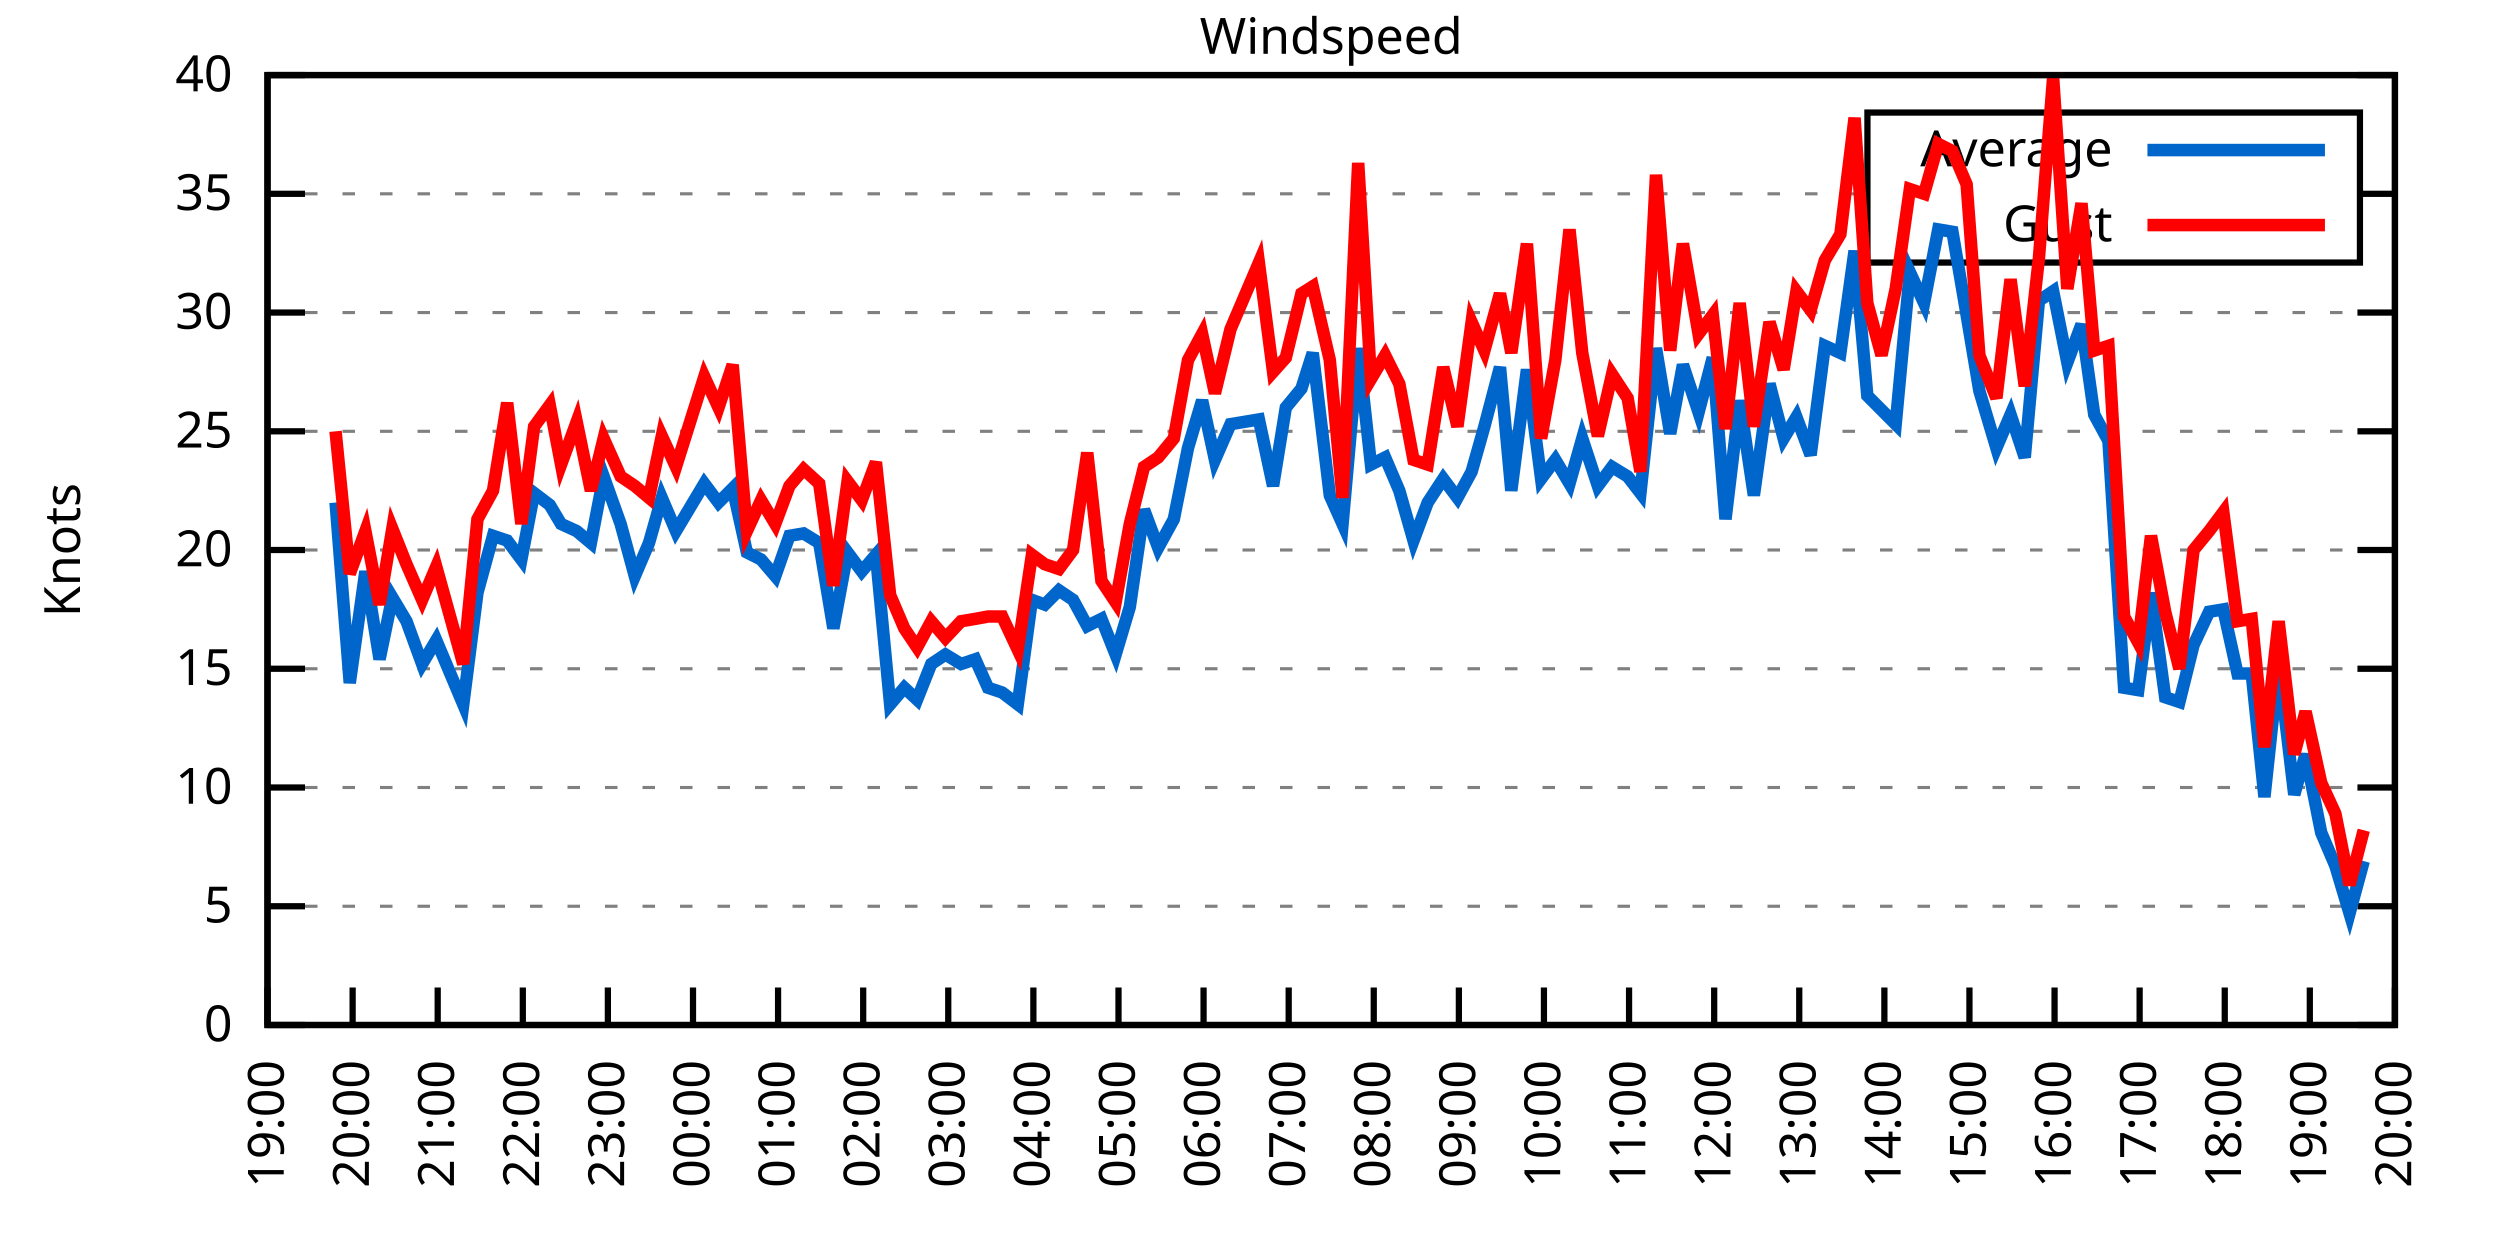
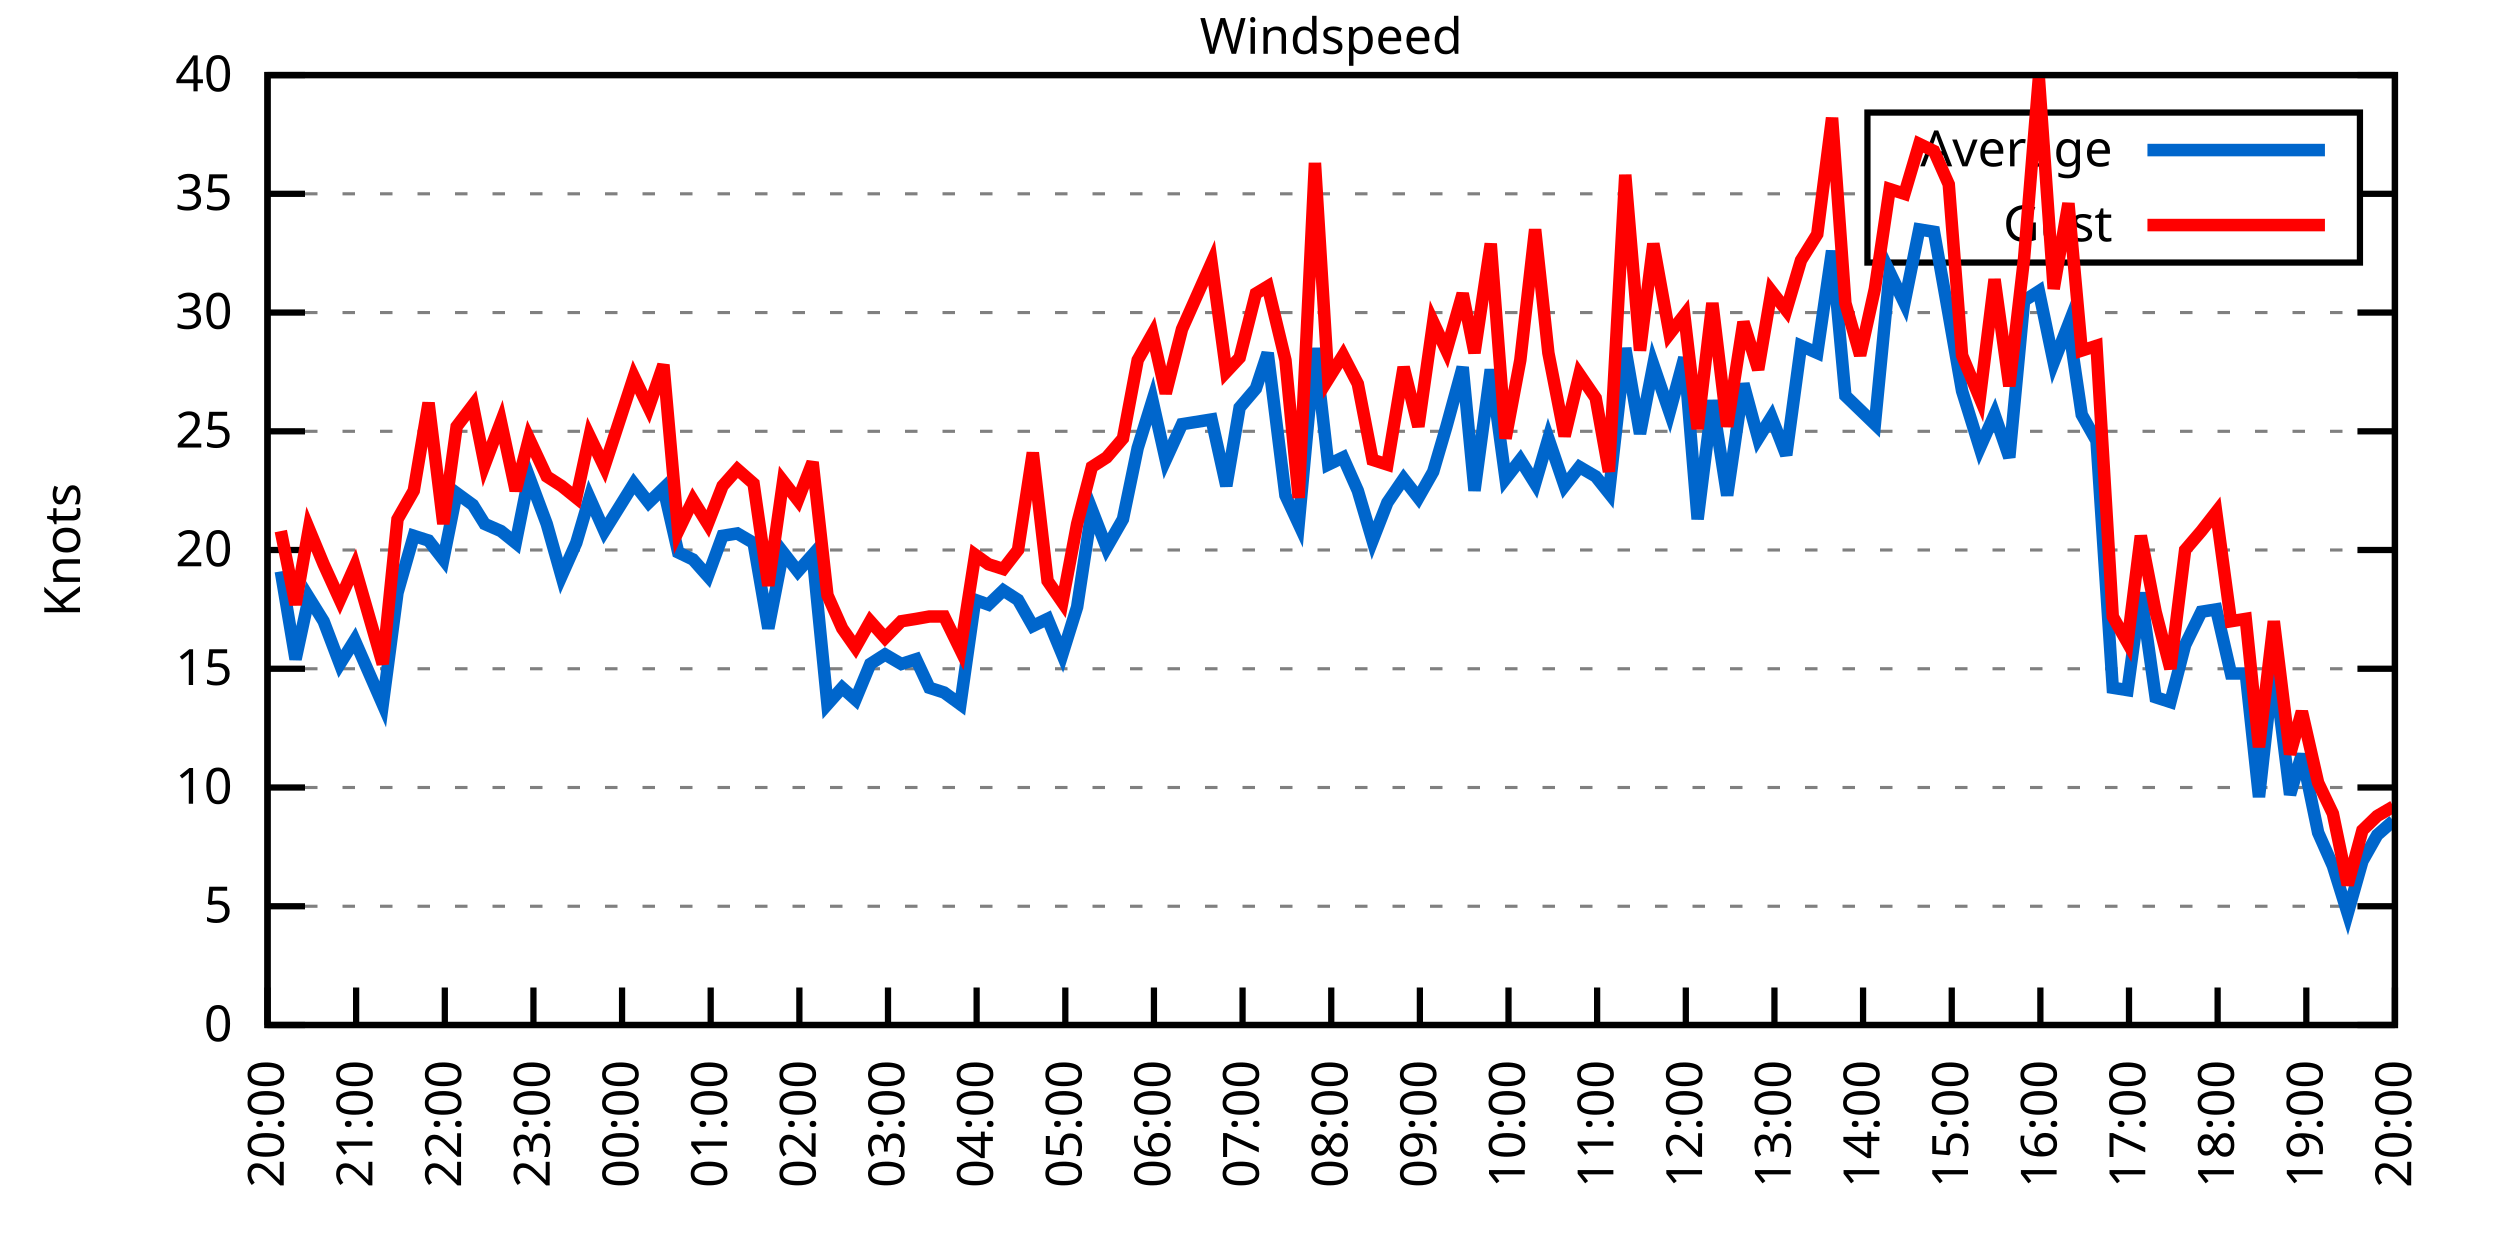
<svg xmlns="http://www.w3.org/2000/svg" xmlns:xlink="http://www.w3.org/1999/xlink" width="400" height="200" viewBox="0 0 400 200">
  <g id="gnuplot_canvas">
    <rect x="0" y="0" width="400" height="200" fill="none" />
    <defs>
      <circle id="gpDot" r="0.5" stroke-width="0.5" stroke="currentColor" />
      <path id="gpPt0" stroke-width="0.333" stroke="currentColor" d="M-1,0 h2 M0,-1 v2" />
      <path id="gpPt1" stroke-width="0.333" stroke="currentColor" d="M-1,-1 L1,1 M1,-1 L-1,1" />
      <path id="gpPt2" stroke-width="0.333" stroke="currentColor" d="M-1,0 L1,0 M0,-1 L0,1 M-1,-1 L1,1 M-1,1 L1,-1" />
      <rect id="gpPt3" stroke-width="0.333" stroke="currentColor" x="-1" y="-1" width="2" height="2" />
      <rect id="gpPt4" stroke-width="0.333" stroke="currentColor" fill="currentColor" x="-1" y="-1" width="2" height="2" />
      <circle id="gpPt5" stroke-width="0.333" stroke="currentColor" cx="0" cy="0" r="1" />
      <use xlink:href="#gpPt5" id="gpPt6" fill="currentColor" stroke="none" />
      <path id="gpPt7" stroke-width="0.333" stroke="currentColor" d="M0,-1.33 L-1.33,0.67 L1.33,0.67 z" />
      <use xlink:href="#gpPt7" id="gpPt8" fill="currentColor" stroke="none" />
      <use xlink:href="#gpPt7" id="gpPt9" stroke="currentColor" transform="rotate(180)" />
      <use xlink:href="#gpPt9" id="gpPt10" fill="currentColor" stroke="none" />
      <use xlink:href="#gpPt3" id="gpPt11" stroke="currentColor" transform="rotate(45)" />
      <use xlink:href="#gpPt11" id="gpPt12" fill="currentColor" stroke="none" />
      <path id="gpPt13" stroke-width="0.333" stroke="currentColor" d="M0,1.330 L1.265,0.411 L0.782,-1.067 L-0.782,-1.076 L-1.265,0.411 z" />
      <use xlink:href="#gpPt13" id="gpPt14" fill="currentColor" stroke="none" />
      <filter id="textbox" filterUnits="objectBoundingBox" x="0" y="0" height="1" width="1">
        <feFlood flood-color="white" flood-opacity="1" result="bgnd" />
        <feComposite in="SourceGraphic" in2="bgnd" operator="atop" />
      </filter>
      <filter id="greybox" filterUnits="objectBoundingBox" x="0" y="0" height="1" width="1">
        <feFlood flood-color="lightgrey" flood-opacity="1" result="grey" />
        <feComposite in="SourceGraphic" in2="grey" operator="atop" />
      </filter>
    </defs>
    <g fill="none" color="white" stroke="currentColor" stroke-width="1.00" stroke-linecap="butt" stroke-linejoin="miter">
</g>
    <g fill="none" color="black" stroke="currentColor" stroke-width="1.00" stroke-linecap="butt" stroke-linejoin="miter">
      <g stroke="none" shape-rendering="crispEdges">
        <polygon fill="rgb(255, 255, 255)" points="42.80,164.00 383.18,164.00 383.18,12.02 42.80,12.02 " />
      </g>
    </g>
    <g fill="none" color="black" stroke="currentColor" stroke-width="1.00" stroke-linecap="butt" stroke-linejoin="miter">
</g>
    <g fill="none" color="black" stroke="black" stroke-width="0.50" stroke-linecap="butt" stroke-linejoin="miter">
</g>
    <g fill="none" color="gray" stroke="currentColor" stroke-width="0.50" stroke-linecap="butt" stroke-linejoin="miter">
      <path stroke="gray" stroke-dasharray="2,4" class="gridline" d="M42.80,164.00 L383.19,164.00  " />
    </g>
    <g fill="none" color="gray" stroke="gray" stroke-width="1.00" stroke-linecap="butt" stroke-linejoin="miter">
</g>
    <g fill="none" color="black" stroke="currentColor" stroke-width="1.00" stroke-linecap="butt" stroke-linejoin="miter">
      <path stroke="black" d="M42.80,164.00 L48.80,164.00 M383.19,164.00 L377.19,164.00  " />
      <g transform="translate(37.20,166.60)" stroke="none" fill="black" font-family="Sans" font-size="8.00" text-anchor="end">
        <text>
          <tspan font-family="Sans"> 0</tspan>
        </text>
      </g>
    </g>
    <g fill="none" color="black" stroke="currentColor" stroke-width="1.00" stroke-linecap="butt" stroke-linejoin="miter">
</g>
    <g fill="none" color="black" stroke="black" stroke-width="0.50" stroke-linecap="butt" stroke-linejoin="miter">
</g>
    <g fill="none" color="gray" stroke="currentColor" stroke-width="0.50" stroke-linecap="butt" stroke-linejoin="miter">
      <path stroke="gray" stroke-dasharray="2,4" class="gridline" d="M42.80,145.00 L383.19,145.00  " />
    </g>
    <g fill="none" color="gray" stroke="gray" stroke-width="1.00" stroke-linecap="butt" stroke-linejoin="miter">
</g>
    <g fill="none" color="black" stroke="currentColor" stroke-width="1.00" stroke-linecap="butt" stroke-linejoin="miter">
      <path stroke="black" d="M42.80,145.00 L48.80,145.00 M383.19,145.00 L377.19,145.00  " />
      <g transform="translate(37.20,147.60)" stroke="none" fill="black" font-family="Sans" font-size="8.00" text-anchor="end">
        <text>
          <tspan font-family="Sans"> 5</tspan>
        </text>
      </g>
    </g>
    <g fill="none" color="black" stroke="currentColor" stroke-width="1.00" stroke-linecap="butt" stroke-linejoin="miter">
</g>
    <g fill="none" color="black" stroke="black" stroke-width="0.50" stroke-linecap="butt" stroke-linejoin="miter">
</g>
    <g fill="none" color="gray" stroke="currentColor" stroke-width="0.50" stroke-linecap="butt" stroke-linejoin="miter">
      <path stroke="gray" stroke-dasharray="2,4" class="gridline" d="M42.80,126.00 L383.19,126.00  " />
    </g>
    <g fill="none" color="gray" stroke="gray" stroke-width="1.00" stroke-linecap="butt" stroke-linejoin="miter">
</g>
    <g fill="none" color="black" stroke="currentColor" stroke-width="1.00" stroke-linecap="butt" stroke-linejoin="miter">
      <path stroke="black" d="M42.80,126.00 L48.80,126.00 M383.19,126.00 L377.19,126.00  " />
      <g transform="translate(37.20,128.60)" stroke="none" fill="black" font-family="Sans" font-size="8.00" text-anchor="end">
        <text>
          <tspan font-family="Sans"> 10</tspan>
        </text>
      </g>
    </g>
    <g fill="none" color="black" stroke="currentColor" stroke-width="1.00" stroke-linecap="butt" stroke-linejoin="miter">
</g>
    <g fill="none" color="black" stroke="black" stroke-width="0.50" stroke-linecap="butt" stroke-linejoin="miter">
</g>
    <g fill="none" color="gray" stroke="currentColor" stroke-width="0.50" stroke-linecap="butt" stroke-linejoin="miter">
      <path stroke="gray" stroke-dasharray="2,4" class="gridline" d="M42.80,107.00 L383.19,107.00  " />
    </g>
    <g fill="none" color="gray" stroke="gray" stroke-width="1.00" stroke-linecap="butt" stroke-linejoin="miter">
</g>
    <g fill="none" color="black" stroke="currentColor" stroke-width="1.00" stroke-linecap="butt" stroke-linejoin="miter">
      <path stroke="black" d="M42.80,107.00 L48.80,107.00 M383.19,107.00 L377.19,107.00  " />
      <g transform="translate(37.20,109.60)" stroke="none" fill="black" font-family="Sans" font-size="8.00" text-anchor="end">
        <text>
          <tspan font-family="Sans"> 15</tspan>
        </text>
      </g>
    </g>
    <g fill="none" color="black" stroke="currentColor" stroke-width="1.00" stroke-linecap="butt" stroke-linejoin="miter">
</g>
    <g fill="none" color="black" stroke="black" stroke-width="0.50" stroke-linecap="butt" stroke-linejoin="miter">
</g>
    <g fill="none" color="gray" stroke="currentColor" stroke-width="0.50" stroke-linecap="butt" stroke-linejoin="miter">
      <path stroke="gray" stroke-dasharray="2,4" class="gridline" d="M42.80,88.00 L383.19,88.00  " />
    </g>
    <g fill="none" color="gray" stroke="gray" stroke-width="1.00" stroke-linecap="butt" stroke-linejoin="miter">
</g>
    <g fill="none" color="black" stroke="currentColor" stroke-width="1.00" stroke-linecap="butt" stroke-linejoin="miter">
      <path stroke="black" d="M42.80,88.00 L48.80,88.00 M383.19,88.00 L377.19,88.00  " />
      <g transform="translate(37.20,90.60)" stroke="none" fill="black" font-family="Sans" font-size="8.00" text-anchor="end">
        <text>
          <tspan font-family="Sans"> 20</tspan>
        </text>
      </g>
    </g>
    <g fill="none" color="black" stroke="currentColor" stroke-width="1.00" stroke-linecap="butt" stroke-linejoin="miter">
</g>
    <g fill="none" color="black" stroke="black" stroke-width="0.50" stroke-linecap="butt" stroke-linejoin="miter">
</g>
    <g fill="none" color="gray" stroke="currentColor" stroke-width="0.50" stroke-linecap="butt" stroke-linejoin="miter">
      <path stroke="gray" stroke-dasharray="2,4" class="gridline" d="M42.80,69.01 L383.19,69.01  " />
    </g>
    <g fill="none" color="gray" stroke="gray" stroke-width="1.00" stroke-linecap="butt" stroke-linejoin="miter">
</g>
    <g fill="none" color="black" stroke="currentColor" stroke-width="1.00" stroke-linecap="butt" stroke-linejoin="miter">
      <path stroke="black" d="M42.80,69.01 L48.80,69.01 M383.19,69.01 L377.19,69.01  " />
      <g transform="translate(37.20,71.61)" stroke="none" fill="black" font-family="Sans" font-size="8.00" text-anchor="end">
        <text>
          <tspan font-family="Sans"> 25</tspan>
        </text>
      </g>
    </g>
    <g fill="none" color="black" stroke="currentColor" stroke-width="1.00" stroke-linecap="butt" stroke-linejoin="miter">
</g>
    <g fill="none" color="black" stroke="black" stroke-width="0.50" stroke-linecap="butt" stroke-linejoin="miter">
</g>
    <g fill="none" color="gray" stroke="currentColor" stroke-width="0.50" stroke-linecap="butt" stroke-linejoin="miter">
      <path stroke="gray" stroke-dasharray="2,4" class="gridline" d="M42.80,50.01 L383.19,50.01  " />
    </g>
    <g fill="none" color="gray" stroke="gray" stroke-width="1.00" stroke-linecap="butt" stroke-linejoin="miter">
</g>
    <g fill="none" color="black" stroke="currentColor" stroke-width="1.00" stroke-linecap="butt" stroke-linejoin="miter">
      <path stroke="black" d="M42.80,50.01 L48.80,50.01 M383.19,50.01 L377.19,50.01  " />
      <g transform="translate(37.20,52.61)" stroke="none" fill="black" font-family="Sans" font-size="8.00" text-anchor="end">
        <text>
          <tspan font-family="Sans"> 30</tspan>
        </text>
      </g>
    </g>
    <g fill="none" color="black" stroke="currentColor" stroke-width="1.00" stroke-linecap="butt" stroke-linejoin="miter">
</g>
    <g fill="none" color="black" stroke="black" stroke-width="0.50" stroke-linecap="butt" stroke-linejoin="miter">
</g>
    <g fill="none" color="gray" stroke="currentColor" stroke-width="0.50" stroke-linecap="butt" stroke-linejoin="miter">
      <path stroke="gray" stroke-dasharray="2,4" class="gridline" d="M42.80,31.01 L298.79,31.01 M377.59,31.01 L383.19,31.01  " />
    </g>
    <g fill="none" color="gray" stroke="gray" stroke-width="1.00" stroke-linecap="butt" stroke-linejoin="miter">
</g>
    <g fill="none" color="black" stroke="currentColor" stroke-width="1.00" stroke-linecap="butt" stroke-linejoin="miter">
      <path stroke="black" d="M42.80,31.01 L48.80,31.01 M383.19,31.01 L377.19,31.01  " />
      <g transform="translate(37.20,33.61)" stroke="none" fill="black" font-family="Sans" font-size="8.00" text-anchor="end">
        <text>
          <tspan font-family="Sans"> 35</tspan>
        </text>
      </g>
    </g>
    <g fill="none" color="black" stroke="currentColor" stroke-width="1.00" stroke-linecap="butt" stroke-linejoin="miter">
</g>
    <g fill="none" color="black" stroke="black" stroke-width="0.50" stroke-linecap="butt" stroke-linejoin="miter">
</g>
    <g fill="none" color="gray" stroke="currentColor" stroke-width="0.50" stroke-linecap="butt" stroke-linejoin="miter">
      <path stroke="gray" stroke-dasharray="2,4" class="gridline" d="M42.80,12.01 L383.19,12.01  " />
    </g>
    <g fill="none" color="gray" stroke="gray" stroke-width="1.00" stroke-linecap="butt" stroke-linejoin="miter">
</g>
    <g fill="none" color="black" stroke="currentColor" stroke-width="1.00" stroke-linecap="butt" stroke-linejoin="miter">
      <path stroke="black" d="M42.80,12.01 L48.80,12.01 M383.19,12.01 L377.19,12.01  " />
      <g transform="translate(37.20,14.61)" stroke="none" fill="black" font-family="Sans" font-size="8.00" text-anchor="end">
        <text>
          <tspan font-family="Sans"> 40</tspan>
        </text>
      </g>
    </g>
    <g fill="none" color="black" stroke="currentColor" stroke-width="1.00" stroke-linecap="butt" stroke-linejoin="miter">
      <path stroke="black" d="M42.80,164.00 L42.80,158.00  " />
      <g transform="translate(45.40,169.60) rotate(270.00)" stroke="none" fill="black" font-family="Sans" font-size="8.00" text-anchor="end">
        <text>
-           <tspan font-family="Sans">19:00</tspan>
-         </text>
-       </g>
-     </g>
-     <g fill="none" color="black" stroke="currentColor" stroke-width="1.00" stroke-linecap="butt" stroke-linejoin="miter">
-       <path stroke="black" d="M56.42,164.00 L56.42,158.00  " />
-       <g transform="translate(59.02,169.60) rotate(270.00)" stroke="none" fill="black" font-family="Sans" font-size="8.00" text-anchor="end">
-         <text>
          <tspan font-family="Sans">20:00</tspan>
        </text>
      </g>
    </g>
    <g fill="none" color="black" stroke="currentColor" stroke-width="1.00" stroke-linecap="butt" stroke-linejoin="miter">
-       <path stroke="black" d="M70.03,164.00 L70.03,158.00  " />
-       <g transform="translate(72.63,169.60) rotate(270.00)" stroke="none" fill="black" font-family="Sans" font-size="8.00" text-anchor="end">
+       <path stroke="black" d="M56.98,164.00 L56.98,158.00  " />
+       <g transform="translate(59.58,169.60) rotate(270.00)" stroke="none" fill="black" font-family="Sans" font-size="8.00" text-anchor="end">
        <text>
          <tspan font-family="Sans">21:00</tspan>
        </text>
      </g>
    </g>
    <g fill="none" color="black" stroke="currentColor" stroke-width="1.00" stroke-linecap="butt" stroke-linejoin="miter">
-       <path stroke="black" d="M83.65,164.00 L83.65,158.00  " />
-       <g transform="translate(86.25,169.60) rotate(270.00)" stroke="none" fill="black" font-family="Sans" font-size="8.00" text-anchor="end">
+       <path stroke="black" d="M71.17,164.00 L71.17,158.00  " />
+       <g transform="translate(73.77,169.60) rotate(270.00)" stroke="none" fill="black" font-family="Sans" font-size="8.00" text-anchor="end">
        <text>
          <tspan font-family="Sans">22:00</tspan>
        </text>
      </g>
    </g>
    <g fill="none" color="black" stroke="currentColor" stroke-width="1.00" stroke-linecap="butt" stroke-linejoin="miter">
-       <path stroke="black" d="M97.26,164.00 L97.26,158.00  " />
-       <g transform="translate(99.86,169.60) rotate(270.00)" stroke="none" fill="black" font-family="Sans" font-size="8.00" text-anchor="end">
+       <path stroke="black" d="M85.35,164.00 L85.35,158.00  " />
+       <g transform="translate(87.95,169.60) rotate(270.00)" stroke="none" fill="black" font-family="Sans" font-size="8.00" text-anchor="end">
        <text>
          <tspan font-family="Sans">23:00</tspan>
        </text>
      </g>
    </g>
    <g fill="none" color="black" stroke="currentColor" stroke-width="1.00" stroke-linecap="butt" stroke-linejoin="miter">
-       <path stroke="black" d="M110.88,164.00 L110.88,158.00  " />
-       <g transform="translate(113.48,169.60) rotate(270.00)" stroke="none" fill="black" font-family="Sans" font-size="8.00" text-anchor="end">
+       <path stroke="black" d="M99.53,164.00 L99.53,158.00  " />
+       <g transform="translate(102.13,169.60) rotate(270.00)" stroke="none" fill="black" font-family="Sans" font-size="8.00" text-anchor="end">
        <text>
          <tspan font-family="Sans">00:00</tspan>
        </text>
      </g>
    </g>
    <g fill="none" color="black" stroke="currentColor" stroke-width="1.00" stroke-linecap="butt" stroke-linejoin="miter">
-       <path stroke="black" d="M124.49,164.00 L124.49,158.00  " />
-       <g transform="translate(127.09,169.60) rotate(270.00)" stroke="none" fill="black" font-family="Sans" font-size="8.00" text-anchor="end">
+       <path stroke="black" d="M113.71,164.00 L113.71,158.00  " />
+       <g transform="translate(116.31,169.60) rotate(270.00)" stroke="none" fill="black" font-family="Sans" font-size="8.00" text-anchor="end">
        <text>
          <tspan font-family="Sans">01:00</tspan>
        </text>
      </g>
    </g>
    <g fill="none" color="black" stroke="currentColor" stroke-width="1.00" stroke-linecap="butt" stroke-linejoin="miter">
-       <path stroke="black" d="M138.11,164.00 L138.11,158.00  " />
-       <g transform="translate(140.71,169.60) rotate(270.00)" stroke="none" fill="black" font-family="Sans" font-size="8.00" text-anchor="end">
+       <path stroke="black" d="M127.90,164.00 L127.90,158.00  " />
+       <g transform="translate(130.50,169.60) rotate(270.00)" stroke="none" fill="black" font-family="Sans" font-size="8.00" text-anchor="end">
        <text>
          <tspan font-family="Sans">02:00</tspan>
        </text>
      </g>
    </g>
    <g fill="none" color="black" stroke="currentColor" stroke-width="1.00" stroke-linecap="butt" stroke-linejoin="miter">
-       <path stroke="black" d="M151.72,164.00 L151.72,158.00  " />
-       <g transform="translate(154.32,169.60) rotate(270.00)" stroke="none" fill="black" font-family="Sans" font-size="8.00" text-anchor="end">
+       <path stroke="black" d="M142.08,164.00 L142.08,158.00  " />
+       <g transform="translate(144.68,169.60) rotate(270.00)" stroke="none" fill="black" font-family="Sans" font-size="8.00" text-anchor="end">
        <text>
          <tspan font-family="Sans">03:00</tspan>
        </text>
      </g>
    </g>
    <g fill="none" color="black" stroke="currentColor" stroke-width="1.00" stroke-linecap="butt" stroke-linejoin="miter">
-       <path stroke="black" d="M165.34,164.00 L165.34,158.00  " />
-       <g transform="translate(167.94,169.60) rotate(270.00)" stroke="none" fill="black" font-family="Sans" font-size="8.00" text-anchor="end">
+       <path stroke="black" d="M156.26,164.00 L156.26,158.00  " />
+       <g transform="translate(158.86,169.60) rotate(270.00)" stroke="none" fill="black" font-family="Sans" font-size="8.00" text-anchor="end">
        <text>
          <tspan font-family="Sans">04:00</tspan>
        </text>
      </g>
    </g>
    <g fill="none" color="black" stroke="currentColor" stroke-width="1.00" stroke-linecap="butt" stroke-linejoin="miter">
-       <path stroke="black" d="M178.96,164.00 L178.96,158.00  " />
-       <g transform="translate(181.56,169.60) rotate(270.00)" stroke="none" fill="black" font-family="Sans" font-size="8.00" text-anchor="end">
+       <path stroke="black" d="M170.45,164.00 L170.45,158.00  " />
+       <g transform="translate(173.05,169.60) rotate(270.00)" stroke="none" fill="black" font-family="Sans" font-size="8.00" text-anchor="end">
        <text>
          <tspan font-family="Sans">05:00</tspan>
        </text>
      </g>
    </g>
    <g fill="none" color="black" stroke="currentColor" stroke-width="1.00" stroke-linecap="butt" stroke-linejoin="miter">
-       <path stroke="black" d="M192.57,164.00 L192.57,158.00  " />
-       <g transform="translate(195.17,169.60) rotate(270.00)" stroke="none" fill="black" font-family="Sans" font-size="8.00" text-anchor="end">
+       <path stroke="black" d="M184.63,164.00 L184.63,158.00  " />
+       <g transform="translate(187.23,169.60) rotate(270.00)" stroke="none" fill="black" font-family="Sans" font-size="8.00" text-anchor="end">
        <text>
          <tspan font-family="Sans">06:00</tspan>
        </text>
      </g>
    </g>
    <g fill="none" color="black" stroke="currentColor" stroke-width="1.00" stroke-linecap="butt" stroke-linejoin="miter">
-       <path stroke="black" d="M206.19,164.00 L206.19,158.00  " />
-       <g transform="translate(208.79,169.60) rotate(270.00)" stroke="none" fill="black" font-family="Sans" font-size="8.00" text-anchor="end">
+       <path stroke="black" d="M198.81,164.00 L198.81,158.00  " />
+       <g transform="translate(201.41,169.60) rotate(270.00)" stroke="none" fill="black" font-family="Sans" font-size="8.00" text-anchor="end">
        <text>
          <tspan font-family="Sans">07:00</tspan>
        </text>
      </g>
    </g>
    <g fill="none" color="black" stroke="currentColor" stroke-width="1.00" stroke-linecap="butt" stroke-linejoin="miter">
-       <path stroke="black" d="M219.80,164.00 L219.80,158.00  " />
-       <g transform="translate(222.40,169.60) rotate(270.00)" stroke="none" fill="black" font-family="Sans" font-size="8.00" text-anchor="end">
+       <path stroke="black" d="M213.00,164.00 L213.00,158.00  " />
+       <g transform="translate(215.60,169.60) rotate(270.00)" stroke="none" fill="black" font-family="Sans" font-size="8.00" text-anchor="end">
        <text>
          <tspan font-family="Sans">08:00</tspan>
        </text>
      </g>
    </g>
    <g fill="none" color="black" stroke="currentColor" stroke-width="1.00" stroke-linecap="butt" stroke-linejoin="miter">
-       <path stroke="black" d="M233.42,164.00 L233.42,158.00  " />
-       <g transform="translate(236.02,169.60) rotate(270.00)" stroke="none" fill="black" font-family="Sans" font-size="8.00" text-anchor="end">
+       <path stroke="black" d="M227.18,164.00 L227.18,158.00  " />
+       <g transform="translate(229.78,169.60) rotate(270.00)" stroke="none" fill="black" font-family="Sans" font-size="8.00" text-anchor="end">
        <text>
          <tspan font-family="Sans">09:00</tspan>
        </text>
      </g>
    </g>
    <g fill="none" color="black" stroke="currentColor" stroke-width="1.00" stroke-linecap="butt" stroke-linejoin="miter">
-       <path stroke="black" d="M247.03,164.00 L247.03,158.00  " />
-       <g transform="translate(249.63,169.60) rotate(270.00)" stroke="none" fill="black" font-family="Sans" font-size="8.00" text-anchor="end">
+       <path stroke="black" d="M241.36,164.00 L241.36,158.00  " />
+       <g transform="translate(243.96,169.60) rotate(270.00)" stroke="none" fill="black" font-family="Sans" font-size="8.00" text-anchor="end">
        <text>
          <tspan font-family="Sans">10:00</tspan>
        </text>
      </g>
    </g>
    <g fill="none" color="black" stroke="currentColor" stroke-width="1.00" stroke-linecap="butt" stroke-linejoin="miter">
-       <path stroke="black" d="M260.65,164.00 L260.65,158.00  " />
-       <g transform="translate(263.25,169.60) rotate(270.00)" stroke="none" fill="black" font-family="Sans" font-size="8.00" text-anchor="end">
+       <path stroke="black" d="M255.54,164.00 L255.54,158.00  " />
+       <g transform="translate(258.14,169.60) rotate(270.00)" stroke="none" fill="black" font-family="Sans" font-size="8.00" text-anchor="end">
        <text>
          <tspan font-family="Sans">11:00</tspan>
        </text>
      </g>
    </g>
    <g fill="none" color="black" stroke="currentColor" stroke-width="1.00" stroke-linecap="butt" stroke-linejoin="miter">
-       <path stroke="black" d="M274.27,164.00 L274.27,158.00  " />
-       <g transform="translate(276.87,169.60) rotate(270.00)" stroke="none" fill="black" font-family="Sans" font-size="8.00" text-anchor="end">
+       <path stroke="black" d="M269.73,164.00 L269.73,158.00  " />
+       <g transform="translate(272.33,169.60) rotate(270.00)" stroke="none" fill="black" font-family="Sans" font-size="8.00" text-anchor="end">
        <text>
          <tspan font-family="Sans">12:00</tspan>
        </text>
      </g>
    </g>
    <g fill="none" color="black" stroke="currentColor" stroke-width="1.00" stroke-linecap="butt" stroke-linejoin="miter">
-       <path stroke="black" d="M287.88,164.00 L287.88,158.00  " />
-       <g transform="translate(290.48,169.60) rotate(270.00)" stroke="none" fill="black" font-family="Sans" font-size="8.00" text-anchor="end">
+       <path stroke="black" d="M283.91,164.00 L283.91,158.00  " />
+       <g transform="translate(286.51,169.60) rotate(270.00)" stroke="none" fill="black" font-family="Sans" font-size="8.00" text-anchor="end">
        <text>
          <tspan font-family="Sans">13:00</tspan>
        </text>
      </g>
    </g>
    <g fill="none" color="black" stroke="currentColor" stroke-width="1.00" stroke-linecap="butt" stroke-linejoin="miter">
-       <path stroke="black" d="M301.50,164.00 L301.50,158.00  " />
-       <g transform="translate(304.10,169.60) rotate(270.00)" stroke="none" fill="black" font-family="Sans" font-size="8.00" text-anchor="end">
+       <path stroke="black" d="M298.09,164.00 L298.09,158.00  " />
+       <g transform="translate(300.69,169.60) rotate(270.00)" stroke="none" fill="black" font-family="Sans" font-size="8.00" text-anchor="end">
        <text>
          <tspan font-family="Sans">14:00</tspan>
        </text>
      </g>
    </g>
    <g fill="none" color="black" stroke="currentColor" stroke-width="1.00" stroke-linecap="butt" stroke-linejoin="miter">
-       <path stroke="black" d="M315.11,164.00 L315.11,158.00  " />
-       <g transform="translate(317.71,169.60) rotate(270.00)" stroke="none" fill="black" font-family="Sans" font-size="8.00" text-anchor="end">
+       <path stroke="black" d="M312.28,164.00 L312.28,158.00  " />
+       <g transform="translate(314.88,169.60) rotate(270.00)" stroke="none" fill="black" font-family="Sans" font-size="8.00" text-anchor="end">
        <text>
          <tspan font-family="Sans">15:00</tspan>
        </text>
      </g>
    </g>
    <g fill="none" color="black" stroke="currentColor" stroke-width="1.00" stroke-linecap="butt" stroke-linejoin="miter">
-       <path stroke="black" d="M328.73,164.00 L328.73,158.00  " />
-       <g transform="translate(331.33,169.60) rotate(270.00)" stroke="none" fill="black" font-family="Sans" font-size="8.00" text-anchor="end">
+       <path stroke="black" d="M326.46,164.00 L326.46,158.00  " />
+       <g transform="translate(329.06,169.60) rotate(270.00)" stroke="none" fill="black" font-family="Sans" font-size="8.00" text-anchor="end">
        <text>
          <tspan font-family="Sans">16:00</tspan>
        </text>
      </g>
    </g>
    <g fill="none" color="black" stroke="currentColor" stroke-width="1.00" stroke-linecap="butt" stroke-linejoin="miter">
-       <path stroke="black" d="M342.34,164.00 L342.34,158.00  " />
-       <g transform="translate(344.94,169.60) rotate(270.00)" stroke="none" fill="black" font-family="Sans" font-size="8.00" text-anchor="end">
+       <path stroke="black" d="M340.64,164.00 L340.64,158.00  " />
+       <g transform="translate(343.24,169.60) rotate(270.00)" stroke="none" fill="black" font-family="Sans" font-size="8.00" text-anchor="end">
        <text>
          <tspan font-family="Sans">17:00</tspan>
        </text>
      </g>
    </g>
    <g fill="none" color="black" stroke="currentColor" stroke-width="1.00" stroke-linecap="butt" stroke-linejoin="miter">
-       <path stroke="black" d="M355.96,164.00 L355.96,158.00  " />
-       <g transform="translate(358.56,169.60) rotate(270.00)" stroke="none" fill="black" font-family="Sans" font-size="8.00" text-anchor="end">
+       <path stroke="black" d="M354.82,164.00 L354.82,158.00  " />
+       <g transform="translate(357.42,169.60) rotate(270.00)" stroke="none" fill="black" font-family="Sans" font-size="8.00" text-anchor="end">
        <text>
          <tspan font-family="Sans">18:00</tspan>
        </text>
      </g>
    </g>
    <g fill="none" color="black" stroke="currentColor" stroke-width="1.00" stroke-linecap="butt" stroke-linejoin="miter">
-       <path stroke="black" d="M369.57,164.00 L369.57,158.00  " />
-       <g transform="translate(372.17,169.60) rotate(270.00)" stroke="none" fill="black" font-family="Sans" font-size="8.00" text-anchor="end">
+       <path stroke="black" d="M369.01,164.00 L369.01,158.00  " />
+       <g transform="translate(371.61,169.60) rotate(270.00)" stroke="none" fill="black" font-family="Sans" font-size="8.00" text-anchor="end">
        <text>
          <tspan font-family="Sans">19:00</tspan>
        </text>
      </g>
    </g>
    <g fill="none" color="black" stroke="currentColor" stroke-width="1.00" stroke-linecap="butt" stroke-linejoin="miter">
      <path stroke="black" d="M383.19,164.00 L383.19,158.00  " />
      <g transform="translate(385.79,169.60) rotate(270.00)" stroke="none" fill="black" font-family="Sans" font-size="8.00" text-anchor="end">
        <text>
          <tspan font-family="Sans">20:00</tspan>
        </text>
      </g>
    </g>
    <g fill="none" color="black" stroke="currentColor" stroke-width="1.00" stroke-linecap="butt" stroke-linejoin="miter">
</g>
    <g fill="none" color="black" stroke="currentColor" stroke-width="1.00" stroke-linecap="butt" stroke-linejoin="miter">
      <path stroke="black" d="M42.80,12.01 L42.80,164.00 L383.19,164.00 L383.19,12.01 L42.80,12.01 Z  " />
    </g>
    <g fill="none" color="black" stroke="currentColor" stroke-width="1.00" stroke-linecap="butt" stroke-linejoin="miter">
</g>
    <g fill="none" color="black" stroke="currentColor" stroke-width="1.00" stroke-linecap="butt" stroke-linejoin="miter">
      <path stroke="black" d="M298.79,42.01 L298.79,18.01 L377.59,18.01 L377.59,42.01 L298.79,42.01 Z  " />
    </g>
    <g id="Windspeed_plot_1">
      <g fill="none" color="white" stroke="black" stroke-width="2.00" stroke-linecap="butt" stroke-linejoin="miter">
</g>
      <g fill="none" color="black" stroke="currentColor" stroke-width="2.00" stroke-linecap="butt" stroke-linejoin="miter">
        <g transform="translate(337.99,26.61)" stroke="none" fill="black" font-family="Sans" font-size="8.00" text-anchor="end">
          <text>
            <tspan font-family="Sans">Average</tspan>
          </text>
        </g>
      </g>
      <g fill="none" color="black" stroke="currentColor" stroke-width="2.00" stroke-linecap="butt" stroke-linejoin="miter">
-         <path stroke="rgb(  0, 102, 204)" d="M343.59,24.01 L371.99,24.01 M53.69,80.41 L55.96,109.28 L58.46,91.42 L60.73,105.48 L62.77,95.60 L65.04,99.40   L67.54,106.24 L69.80,102.44 L74.12,112.70 L76.39,94.84 L78.88,85.73 L81.15,86.49 L83.42,89.52 L85.46,78.89   L87.96,80.79 L89.77,83.83 L92.27,84.97 L94.54,86.87 L96.58,76.23 L99.30,83.83 L101.57,92.18 L103.84,86.87   L105.89,79.65 L108.15,84.97 L112.69,77.37 L114.96,80.41 L117.23,78.13 L119.50,88.38 L121.77,89.52 L124.04,92.18   L126.31,85.73 L128.58,85.35 L131.07,86.87 L133.34,100.54 L135.61,88.38 L137.88,91.42 L140.15,88.76 L142.42,112.70   L144.69,110.04 L146.73,111.94 L149.00,106.24 L151.27,104.72 L153.77,106.24 L156.04,105.48 L158.08,110.04 L160.35,110.80   L162.84,112.70 L165.11,95.98 L167.16,96.74 L169.43,94.46 L171.69,95.98 L173.96,100.16 L176.23,99.02 L178.50,104.72   L180.77,97.12 L183.04,81.55 L185.31,87.63 L187.81,83.07 L190.08,71.67 L192.34,64.07 L194.39,73.57 L196.88,67.87   L201.42,67.11 L203.69,77.75 L205.73,65.21 L208.23,62.17 L210.04,56.47 L212.77,79.27 L214.81,83.83 L217.31,55.71   L219.35,74.33 L221.62,73.19 L223.89,78.51 L226.16,86.49 L228.43,80.41 L230.92,76.61 L233.19,79.65 L235.46,75.47   L237.50,68.25 L240.00,58.75 L241.81,78.51 L244.31,59.13 L246.58,76.61 L248.85,73.57 L251.12,77.37 L253.16,70.15   L255.66,77.75 L257.93,74.71 L260.42,76.23 L262.47,78.89 L264.96,55.71 L267.23,69.39 L269.27,58.37 L271.77,65.97   L274.04,57.23 L276.08,83.07 L278.35,64.07 L280.62,79.27 L283.12,61.41 L285.38,70.15 L287.43,66.73 L289.70,72.81   L291.97,55.33 L294.46,56.47 L296.73,40.13 L298.77,63.31 L301.04,65.59 L303.31,67.87 L305.58,43.55 L307.85,48.49   L310.12,36.71 L312.39,37.09 L314.66,50.39 L316.70,62.55 L319.42,71.67 L321.69,66.35 L323.96,73.19 L326.23,48.11   L328.50,46.59 L330.77,57.99 L333.04,51.91 L335.08,66.35 L337.35,70.53 L339.85,110.04 L342.12,110.42 L344.16,94.84   L346.43,111.56 L348.70,112.32 L350.97,103.20 L353.46,97.88 L355.73,97.50 L358.00,107.76 L360.27,107.76 L362.31,127.52   L364.58,106.24 L367.08,127.14 L368.89,120.68 L371.39,133.22 L373.66,138.54 L375.93,146.14 L378.20,137.78  " />
+         <path stroke="rgb(  0, 102, 204)" d="M343.59,24.01 L371.99,24.01 M44.93,91.42 L47.29,105.48 L49.42,95.60 L51.78,99.40 L54.38,106.24 L56.75,102.44   L61.24,112.70 L63.60,94.84 L66.20,85.73 L68.57,86.49 L70.93,89.52 L73.06,78.89 L75.66,80.79 L77.55,83.83   L80.15,84.97 L82.51,86.87 L84.64,76.23 L87.48,83.83 L89.84,92.18 L92.20,86.87 L94.33,79.65 L96.70,84.97   L101.42,77.37 L103.79,80.41 L106.15,78.13 L108.51,88.38 L110.88,89.52 L113.24,92.18 L115.61,85.73 L117.97,85.35   L120.57,86.87 L122.93,100.54 L125.30,88.38 L127.66,91.42 L130.02,88.76 L132.39,112.70 L134.75,110.04 L136.88,111.94   L139.24,106.24 L141.61,104.72 L144.21,106.24 L146.57,105.48 L148.70,110.04 L151.06,110.80 L153.66,112.70 L156.03,95.98   L158.15,96.74 L160.52,94.46 L162.88,95.98 L165.25,100.16 L167.61,99.02 L169.97,104.72 L172.34,97.12 L174.70,81.55   L177.06,87.63 L179.67,83.07 L182.03,71.67 L184.39,64.07 L186.52,73.57 L189.12,67.87 L193.85,67.11 L196.21,77.75   L198.34,65.21 L200.94,62.17 L202.83,56.47 L205.67,79.27 L207.79,83.83 L210.39,55.71 L212.52,74.33 L214.89,73.19   L217.25,78.51 L219.61,86.49 L221.98,80.41 L224.58,76.61 L226.94,79.65 L229.31,75.47 L231.43,68.25 L234.03,58.75   L235.92,78.51 L238.52,59.13 L240.89,76.61 L243.25,73.57 L245.62,77.37 L247.74,70.15 L250.34,77.75 L252.71,74.71   L255.31,76.23 L257.43,78.89 L260.04,55.71 L262.40,69.39 L264.53,58.37 L267.13,65.97 L269.49,57.23 L271.62,83.07   L273.98,64.07 L276.35,79.27 L278.95,61.41 L281.31,70.15 L283.44,66.73 L285.80,72.81 L288.16,55.33 L290.76,56.47   L293.13,40.13 L295.26,63.31 L297.62,65.59 L299.98,67.87 L302.35,43.55 L304.71,48.49 L307.08,36.71 L309.44,37.09   L311.80,50.39 L313.93,62.55 L316.77,71.67 L319.13,66.35 L321.49,73.19 L323.86,48.11 L326.22,46.59 L328.59,57.99   L330.95,51.91 L333.08,66.35 L335.44,70.53 L338.04,110.04 L340.40,110.42 L342.53,94.84 L344.90,111.56 L347.26,112.32   L349.62,103.20 L352.22,97.88 L354.59,97.50 L356.95,107.76 L359.32,107.76 L361.44,127.52 L363.81,106.24 L366.41,127.14   L368.30,120.68 L370.90,133.22 L373.26,138.54 L375.63,146.14 L377.99,137.78 L380.35,133.60 L382.95,131.32  " />
      </g>
    </g>
    <g id="Windspeed_plot_2">
      <g fill="none" color="black" stroke="currentColor" stroke-width="2.00" stroke-linecap="butt" stroke-linejoin="miter">
        <g transform="translate(337.99,38.61)" stroke="none" fill="black" font-family="Sans" font-size="8.00" text-anchor="end">
          <text>
            <tspan font-family="Sans">Gust</tspan>
          </text>
        </g>
      </g>
      <g fill="none" color="black" stroke="currentColor" stroke-width="2.00" stroke-linecap="butt" stroke-linejoin="miter">
-         <path stroke="rgb(255,   0,   0)" d="M343.59,36.01 L371.99,36.01 M53.69,69.01 L55.96,91.80 L58.46,84.97 L60.73,96.74 L62.77,84.59 L65.04,90.28   L67.54,95.98 L69.80,90.66 L74.12,106.24 L76.39,83.07 L78.88,78.51 L81.15,64.45 L83.42,83.83 L85.46,68.25   L87.96,64.83 L89.77,74.33 L92.27,67.49 L94.54,78.51 L96.58,70.15 L99.30,76.23 L101.57,77.75 L103.84,79.65   L105.89,69.77 L108.15,74.71 L112.69,60.27 L114.96,65.21 L117.23,58.37 L119.50,84.97 L121.77,80.03 L124.04,83.83   L126.31,77.75 L128.58,75.09 L131.07,77.37 L133.34,93.70 L135.61,76.99 L137.88,80.03 L140.15,73.95 L142.42,95.22   L144.69,100.54 L146.73,103.58 L149.00,99.40 L151.27,102.06 L153.77,99.40 L156.04,99.02 L158.08,98.64 L160.35,98.64   L162.84,103.96 L165.11,88.76 L167.16,90.28 L169.43,91.04 L171.69,88.00 L173.96,72.43 L176.23,92.94 L178.50,96.36   L180.77,83.83 L183.04,74.71 L185.31,73.19 L187.81,70.15 L190.08,57.61 L192.34,53.43 L194.39,62.93 L196.88,52.67   L201.42,42.03 L203.69,59.51 L205.73,57.23 L208.23,46.97 L210.04,45.83 L212.77,57.61 L214.81,79.65 L217.31,26.07   L219.35,60.65 L221.62,56.85 L223.89,61.41 L226.16,73.57 L228.43,74.33 L230.92,58.75 L233.19,68.25 L235.46,51.53   L237.50,56.09 L240.00,46.97 L241.81,56.47 L244.31,38.99 L246.58,70.15 L248.85,57.61 L251.12,36.71 L253.16,56.47   L255.66,69.77 L257.93,59.89 L260.42,63.69 L262.47,75.47 L264.96,27.97 L267.23,56.09 L269.27,38.99 L271.77,53.43   L274.04,50.39 L276.08,68.63 L278.35,48.49 L280.62,68.25 L283.12,51.53 L285.38,59.13 L287.43,46.59 L289.70,49.63   L291.97,41.65 L294.46,37.47 L296.73,18.85 L298.77,48.49 L301.04,56.85 L303.31,46.21 L305.58,30.25 L307.85,31.01   L310.12,23.03 L312.39,24.17 L314.66,29.49 L316.70,56.85 L319.42,63.69 L321.69,44.69 L323.96,61.79 L326.23,41.27   L328.50,12.39 L330.77,46.21 L333.04,32.53 L335.08,56.09 L337.35,55.33 L339.85,98.64 L342.12,102.82 L344.16,85.73   L346.43,97.88 L348.70,107.00 L350.97,88.00 L353.46,84.97 L355.73,81.93 L358.00,99.40 L360.27,99.02 L362.31,119.54   L364.58,99.40 L367.08,120.68 L368.89,113.84 L371.39,125.24 L373.66,130.18 L375.93,141.58 L378.20,132.84  " />
+         <path stroke="rgb(255,   0,   0)" d="M343.59,36.01 L371.99,36.01 M44.93,84.97 L47.29,96.74 L49.42,84.59 L51.78,90.28 L54.38,95.98 L56.75,90.66   L61.24,106.24 L63.60,83.07 L66.20,78.51 L68.57,64.45 L70.93,83.83 L73.06,68.25 L75.66,64.83 L77.55,74.33   L80.15,67.49 L82.51,78.51 L84.64,70.15 L87.48,76.23 L89.84,77.75 L92.20,79.65 L94.33,69.77 L96.70,74.71   L101.42,60.27 L103.79,65.21 L106.15,58.37 L108.51,84.97 L110.88,80.03 L113.24,83.83 L115.61,77.75 L117.97,75.09   L120.57,77.37 L122.93,93.70 L125.30,76.99 L127.66,80.03 L130.02,73.95 L132.39,95.22 L134.75,100.54 L136.88,103.58   L139.24,99.40 L141.61,102.06 L144.21,99.40 L146.57,99.02 L148.70,98.64 L151.06,98.64 L153.66,103.96 L156.03,88.76   L158.15,90.28 L160.52,91.04 L162.88,88.00 L165.25,72.43 L167.61,92.94 L169.97,96.36 L172.34,83.83 L174.70,74.71   L177.06,73.19 L179.67,70.15 L182.03,57.61 L184.39,53.43 L186.52,62.93 L189.12,52.67 L193.85,42.03 L196.21,59.51   L198.34,57.23 L200.94,46.97 L202.83,45.83 L205.67,57.61 L207.79,79.65 L210.39,26.07 L212.52,60.65 L214.89,56.85   L217.25,61.41 L219.61,73.57 L221.98,74.33 L224.58,58.75 L226.94,68.25 L229.31,51.53 L231.43,56.09 L234.03,46.97   L235.92,56.47 L238.52,38.99 L240.89,70.15 L243.25,57.61 L245.62,36.71 L247.74,56.47 L250.34,69.77 L252.71,59.89   L255.31,63.69 L257.43,75.47 L260.04,27.97 L262.40,56.09 L264.53,38.99 L267.13,53.43 L269.49,50.39 L271.62,68.63   L273.98,48.49 L276.35,68.25 L278.95,51.53 L281.31,59.13 L283.44,46.59 L285.80,49.63 L288.16,41.65 L290.76,37.47   L293.13,18.85 L295.26,48.49 L297.62,56.85 L299.98,46.21 L302.35,30.25 L304.71,31.01 L307.08,23.03 L309.44,24.17   L311.80,29.49 L313.93,56.85 L316.77,63.69 L319.13,44.69 L321.49,61.79 L323.86,41.27 L326.22,12.39 L328.59,46.21   L330.95,32.53 L333.08,56.09 L335.44,55.33 L338.04,98.64 L340.40,102.82 L342.53,85.73 L344.90,97.88 L347.26,107.00   L349.62,88.00 L352.22,84.97 L354.59,81.93 L356.95,99.40 L359.32,99.02 L361.44,119.54 L363.81,99.40 L366.41,120.68   L368.30,113.84 L370.90,125.24 L373.26,130.18 L375.63,141.58 L377.99,132.84 L380.35,130.56 L382.95,129.04  " />
      </g>
    </g>
    <g fill="none" color="black" stroke="currentColor" stroke-width="2.00" stroke-linecap="butt" stroke-linejoin="miter">
</g>
    <g fill="none" color="black" stroke="black" stroke-width="1.00" stroke-linecap="butt" stroke-linejoin="miter">
</g>
    <g fill="none" color="black" stroke="currentColor" stroke-width="1.00" stroke-linecap="butt" stroke-linejoin="miter">
      <path stroke="black" d="M42.80,12.01 L42.80,164.00 L383.19,164.00 L383.19,12.01 L42.80,12.01 Z  " />
      <g transform="translate(12.80,88.01) rotate(270.00)" stroke="none" fill="black" font-family="Sans" font-size="8.00" text-anchor="middle">
        <text>
          <tspan font-family="Sans">Knots</tspan>
        </text>
      </g>
    </g>
    <g fill="none" color="black" stroke="currentColor" stroke-width="1.00" stroke-linecap="butt" stroke-linejoin="miter">
</g>
    <g fill="none" color="black" stroke="currentColor" stroke-width="1.00" stroke-linecap="butt" stroke-linejoin="miter">
      <g transform="translate(212.99,8.61)" stroke="none" fill="black" font-family="Sans" font-size="8.00" text-anchor="middle">
        <text>
          <tspan font-family="Sans">Windspeed</tspan>
        </text>
      </g>
    </g>
    <g fill="none" color="black" stroke="currentColor" stroke-width="1.00" stroke-linecap="butt" stroke-linejoin="miter">
</g>
  </g>
</svg>
